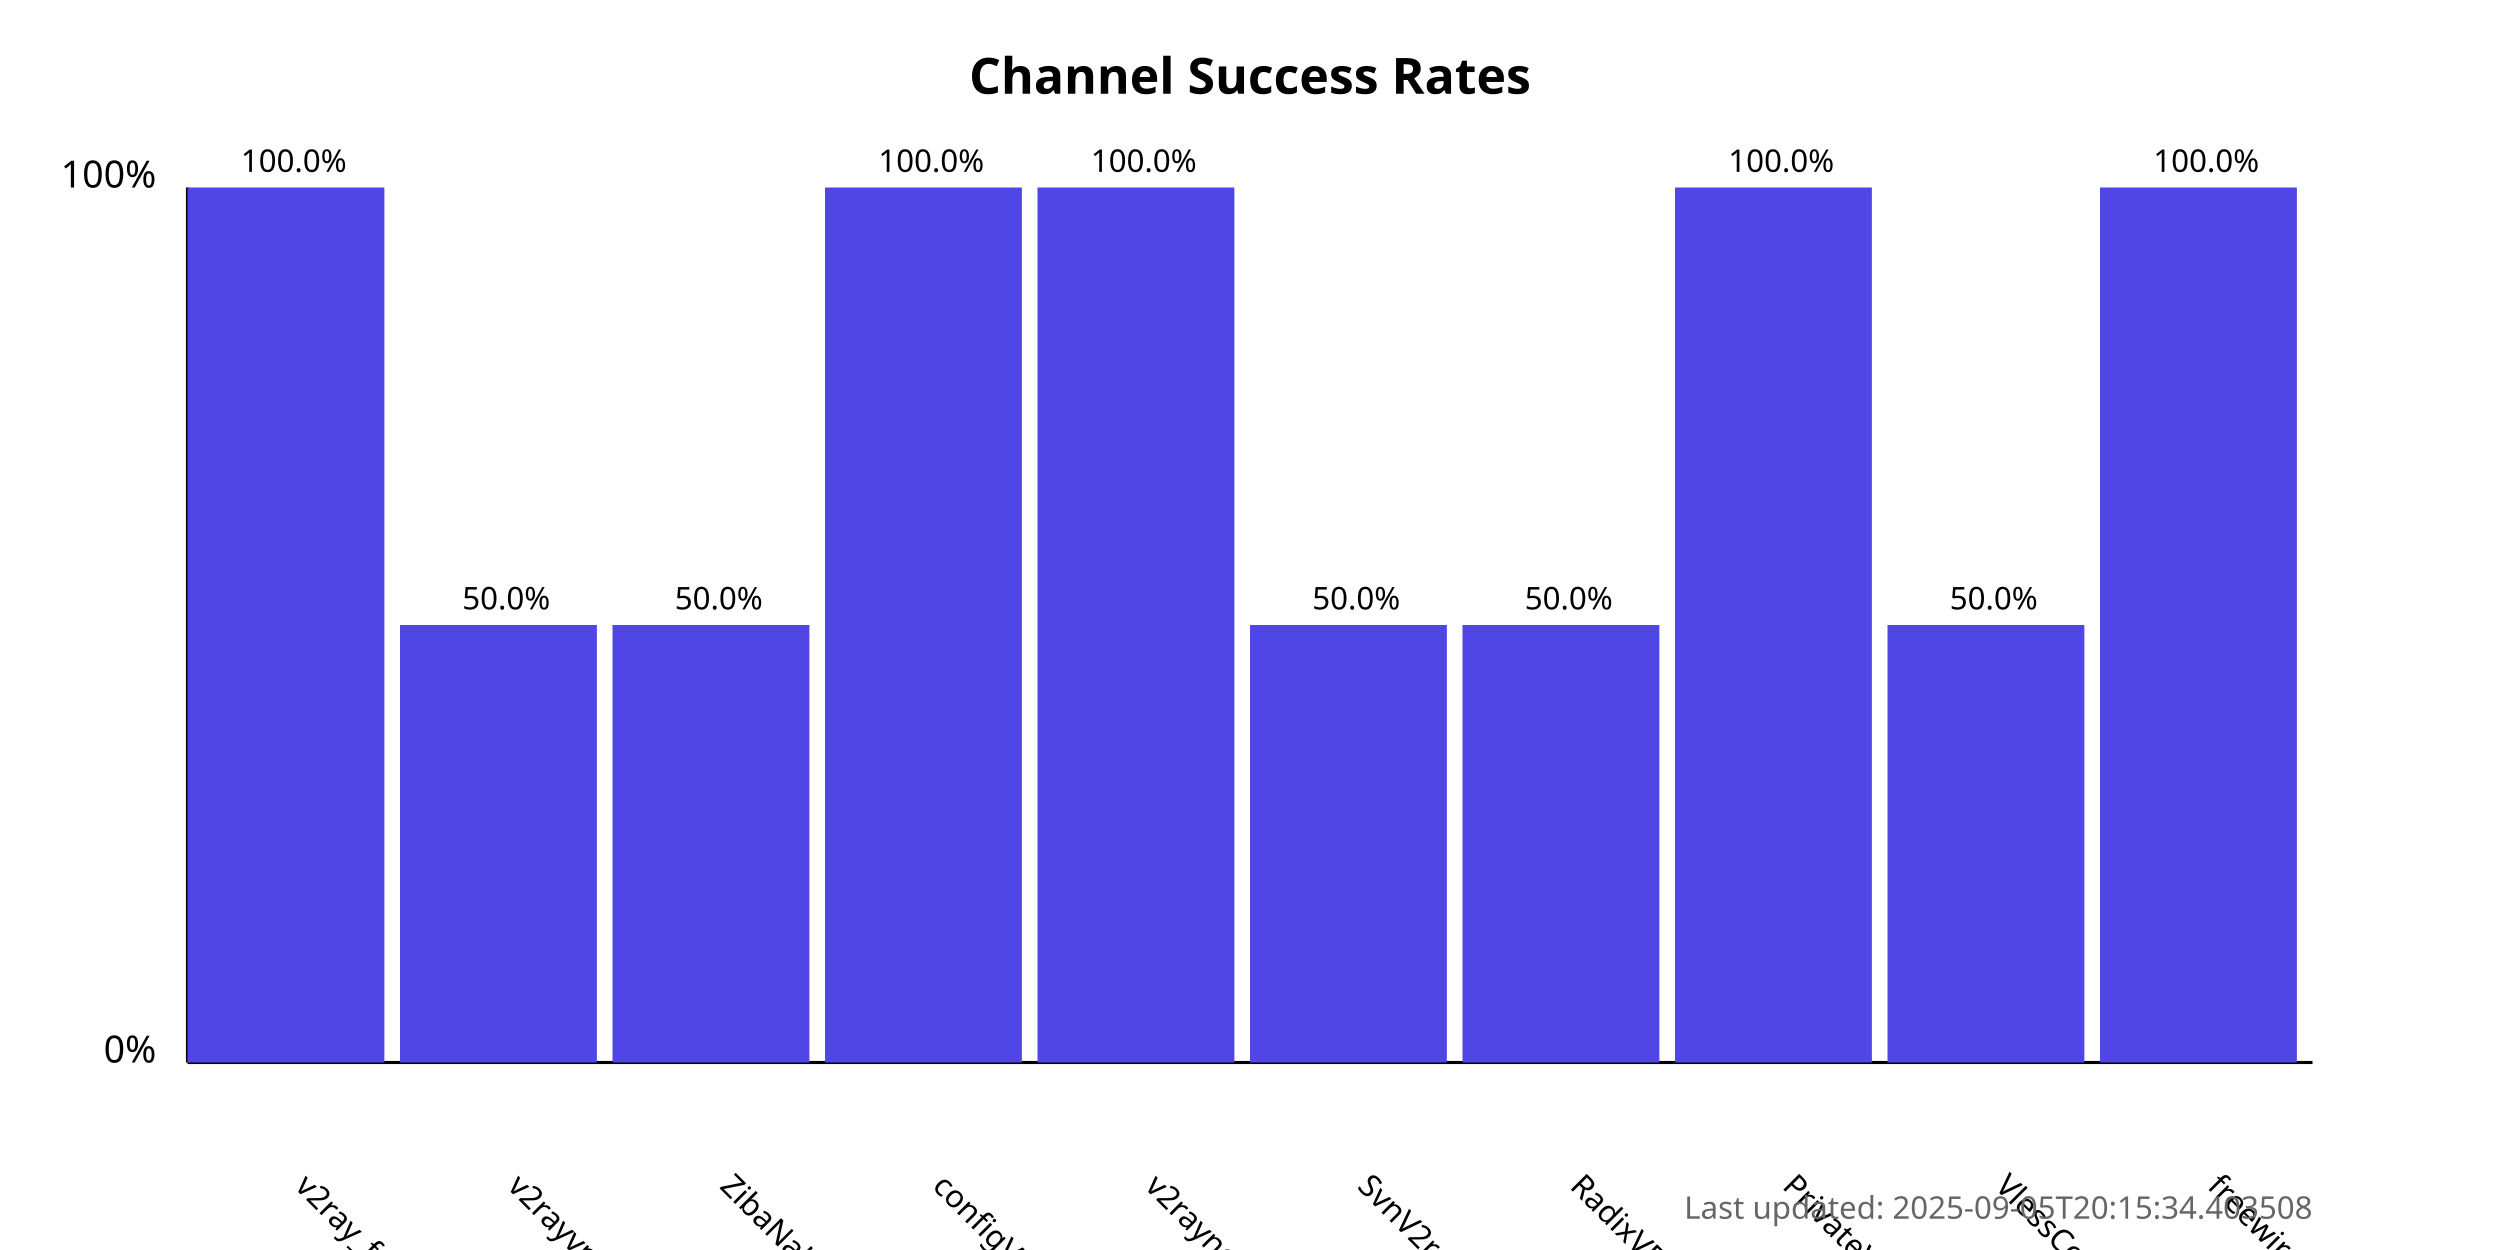
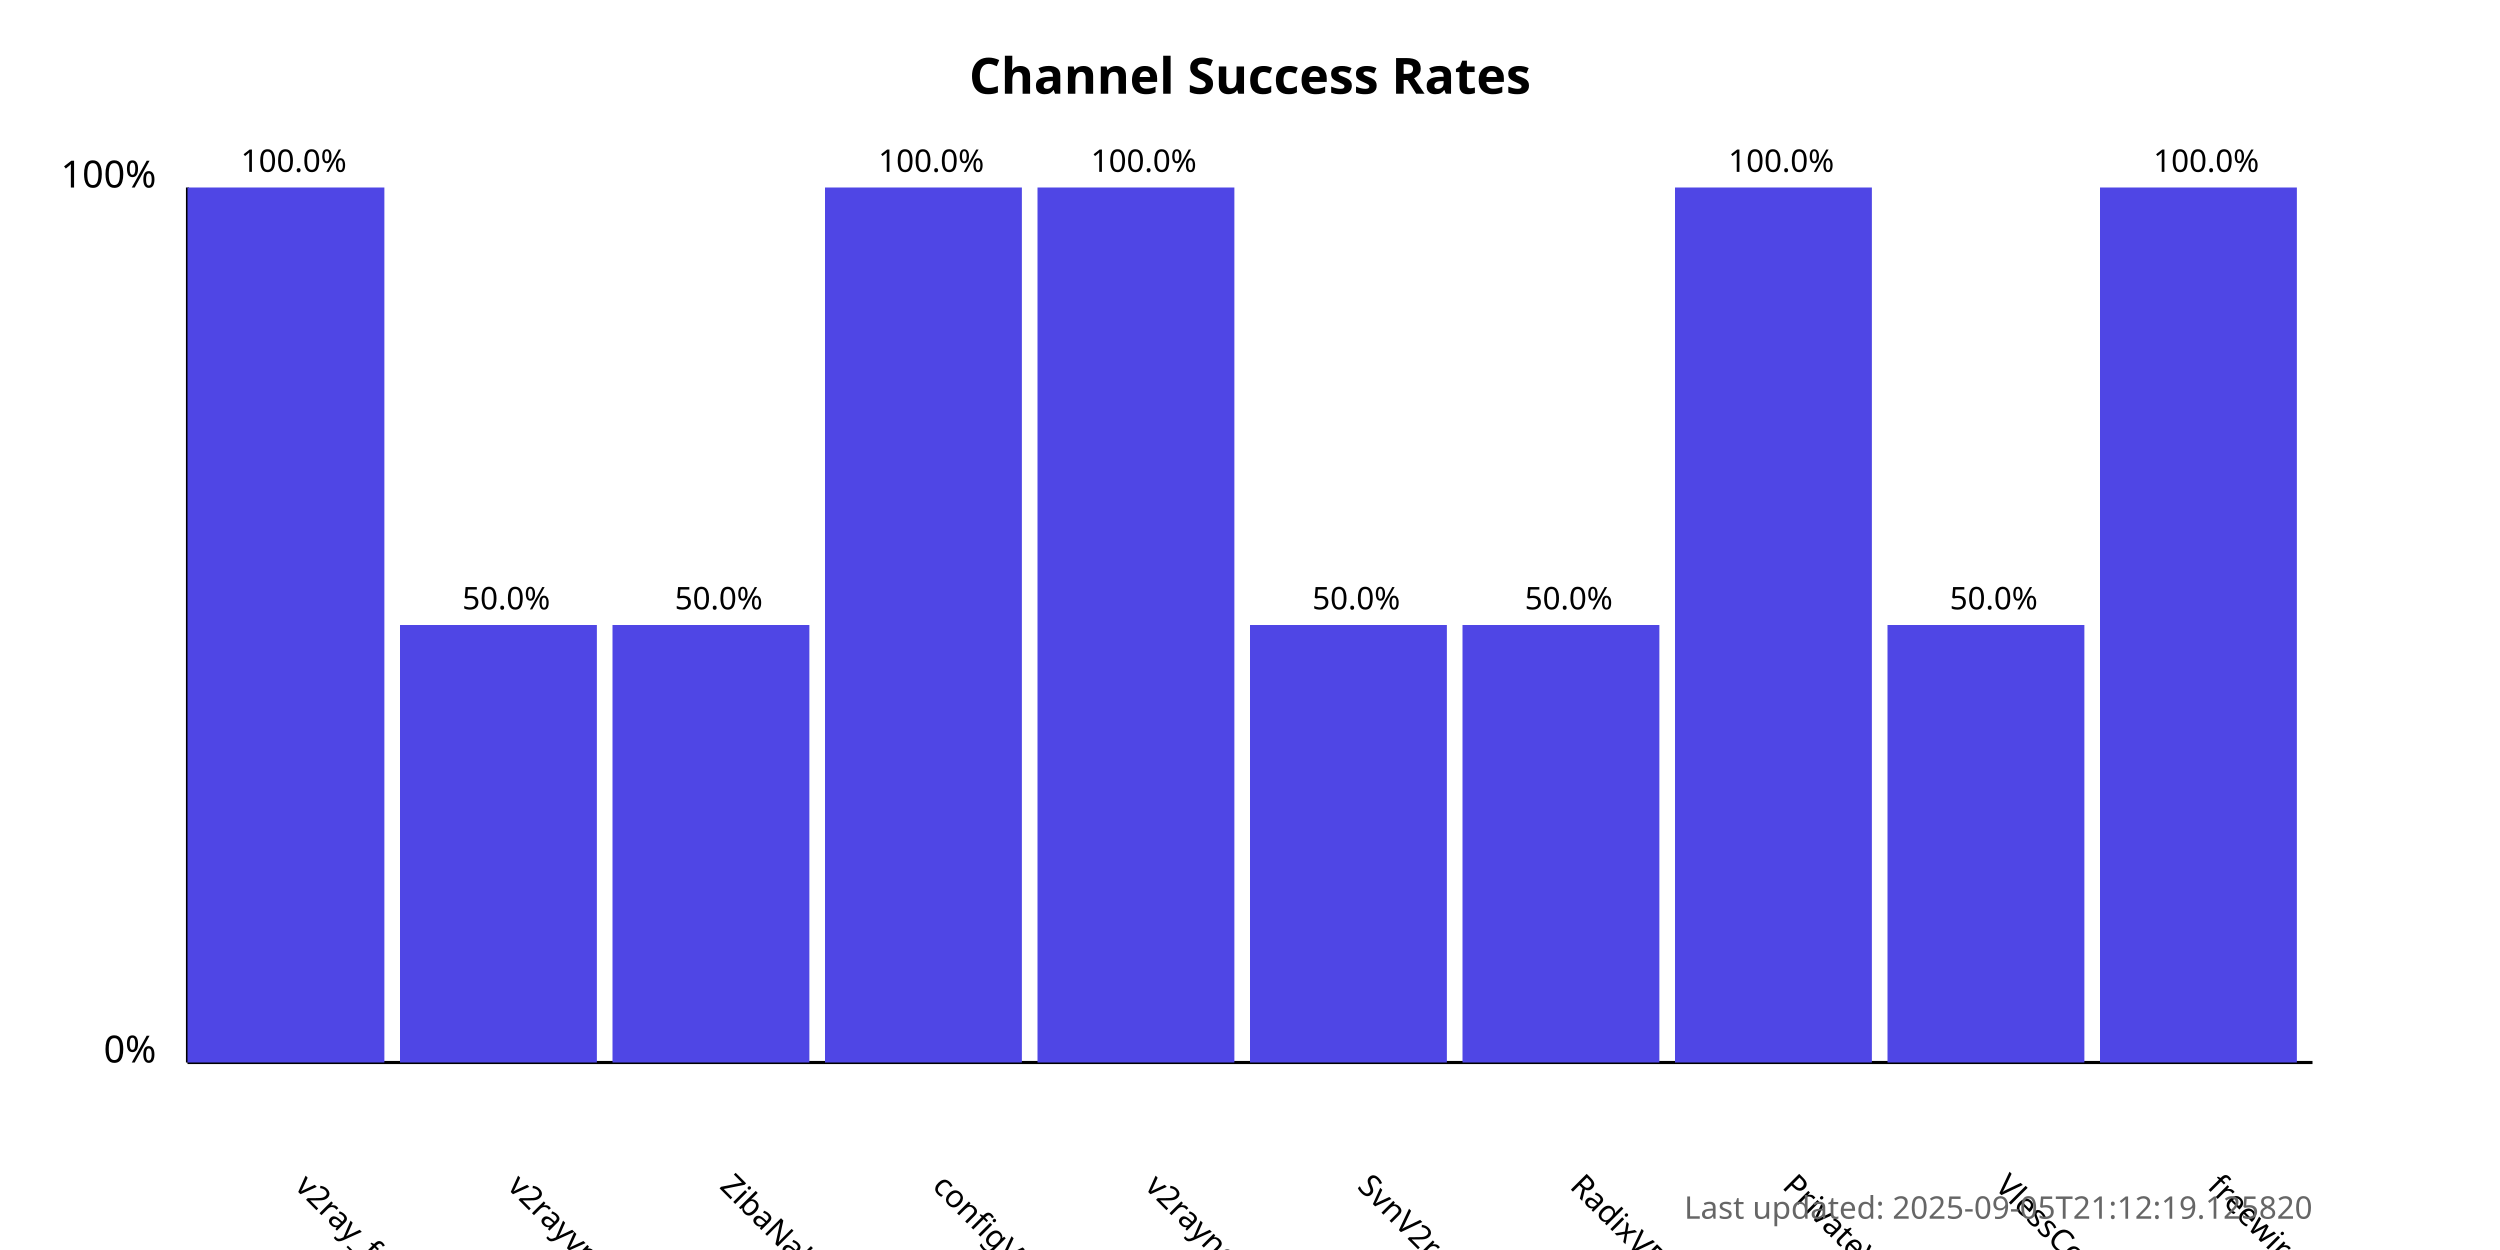
<svg xmlns="http://www.w3.org/2000/svg" width="800" height="400">
  <style>
            .chart-title { font: bold 16px sans-serif; }
            .axis-label { font: 12px sans-serif; }
            .tick-label { font: 10px sans-serif; }
            .bar { fill: #4f46e5; }
            .bar:hover { fill: #6366f1; }
            .timestamp { font: 10px sans-serif; fill: #666; }
        </style>
  <text x="400.0" y="30" text-anchor="middle" class="chart-title">
            Channel Success Rates
        </text>
  <line x1="60" y1="340" x2="60" y2="60" stroke="black" stroke-width="1" />
  <line x1="60" y1="340" x2="740" y2="340" stroke="black" stroke-width="1" />
  <text x="50" y="340" text-anchor="end" class="axis-label">0%</text>
  <text x="50" y="60" text-anchor="end" class="axis-label">100%</text>
  <g>
    <rect x="60" y="60.0" width="63.0" height="280.0" class="bar" />
    <text x="94.0" y="380" transform="rotate(45, 94.0, 380)" text-anchor="start" class="tick-label">
                v2ray_free_conf
            </text>
    <text x="94.0" y="55.0" text-anchor="middle" class="tick-label">
                100.0%
            </text>
  </g>
  <g>
    <rect x="128.0" y="200.0" width="63.0" height="140.0" class="bar" />
    <text x="162.0" y="380" transform="rotate(45, 162.0, 380)" text-anchor="start" class="tick-label">
                v2rayvpno
            </text>
    <text x="162.0" y="195.0" text-anchor="middle" class="tick-label">
                50.0%
            </text>
  </g>
  <g>
    <rect x="196.0" y="200.0" width="63.0" height="140.0" class="bar" />
    <text x="230.0" y="380" transform="rotate(45, 230.0, 380)" text-anchor="start" class="tick-label">
                ZibaNabz
            </text>
    <text x="230.0" y="195.0" text-anchor="middle" class="tick-label">
                50.0%
            </text>
  </g>
  <g>
    <rect x="264.0" y="60.0" width="63.0" height="280.0" class="bar" />
    <text x="298.0" y="380" transform="rotate(45, 298.0, 380)" text-anchor="start" class="tick-label">
                configV2rayForFree
            </text>
    <text x="298.0" y="55.0" text-anchor="middle" class="tick-label">
                100.0%
            </text>
  </g>
  <g>
    <rect x="332.0" y="60.0" width="63.0" height="280.0" class="bar" />
    <text x="366.0" y="380" transform="rotate(45, 366.0, 380)" text-anchor="start" class="tick-label">
                v2rayngvpn
            </text>
    <text x="366.0" y="55.0" text-anchor="middle" class="tick-label">
                100.0%
            </text>
  </g>
  <g>
    <rect x="400.0" y="200.0" width="63.0" height="140.0" class="bar" />
    <text x="434.0" y="380" transform="rotate(45, 434.0, 380)" text-anchor="start" class="tick-label">
                SvnV2ray
            </text>
    <text x="434.0" y="195.0" text-anchor="middle" class="tick-label">
                50.0%
            </text>
  </g>
  <g>
    <rect x="468.0" y="200.0" width="63.0" height="140.0" class="bar" />
    <text x="502.0" y="380" transform="rotate(45, 502.0, 380)" text-anchor="start" class="tick-label">
                RadixVPN
            </text>
    <text x="502.0" y="195.0" text-anchor="middle" class="tick-label">
                50.0%
            </text>
  </g>
  <g>
    <rect x="536.0" y="60.0" width="63.0" height="280.0" class="bar" />
    <text x="570.0" y="380" transform="rotate(45, 570.0, 380)" text-anchor="start" class="tick-label">
                PrivateVPNs
            </text>
    <text x="570.0" y="55.0" text-anchor="middle" class="tick-label">
                100.0%
            </text>
  </g>
  <g>
    <rect x="604.0" y="200.0" width="63.0" height="140.0" class="bar" />
    <text x="638.0" y="380" transform="rotate(45, 638.0, 380)" text-anchor="start" class="tick-label">
                VlessConfig
            </text>
    <text x="638.0" y="195.0" text-anchor="middle" class="tick-label">
                50.0%
            </text>
  </g>
  <g>
    <rect x="672.0" y="60.0" width="63.0" height="280.0" class="bar" />
    <text x="706.0" y="380" transform="rotate(45, 706.0, 380)" text-anchor="start" class="tick-label">
                freewireguard
            </text>
    <text x="706.0" y="55.0" text-anchor="middle" class="tick-label">
                100.0%
            </text>
  </g>
  <text x="740" y="390" text-anchor="end" class="timestamp">
-             Last updated: 2025-09-05T20:15:34.403508
+             Last updated: 2025-09-05T21:12:19.125820
        </text>
</svg>
